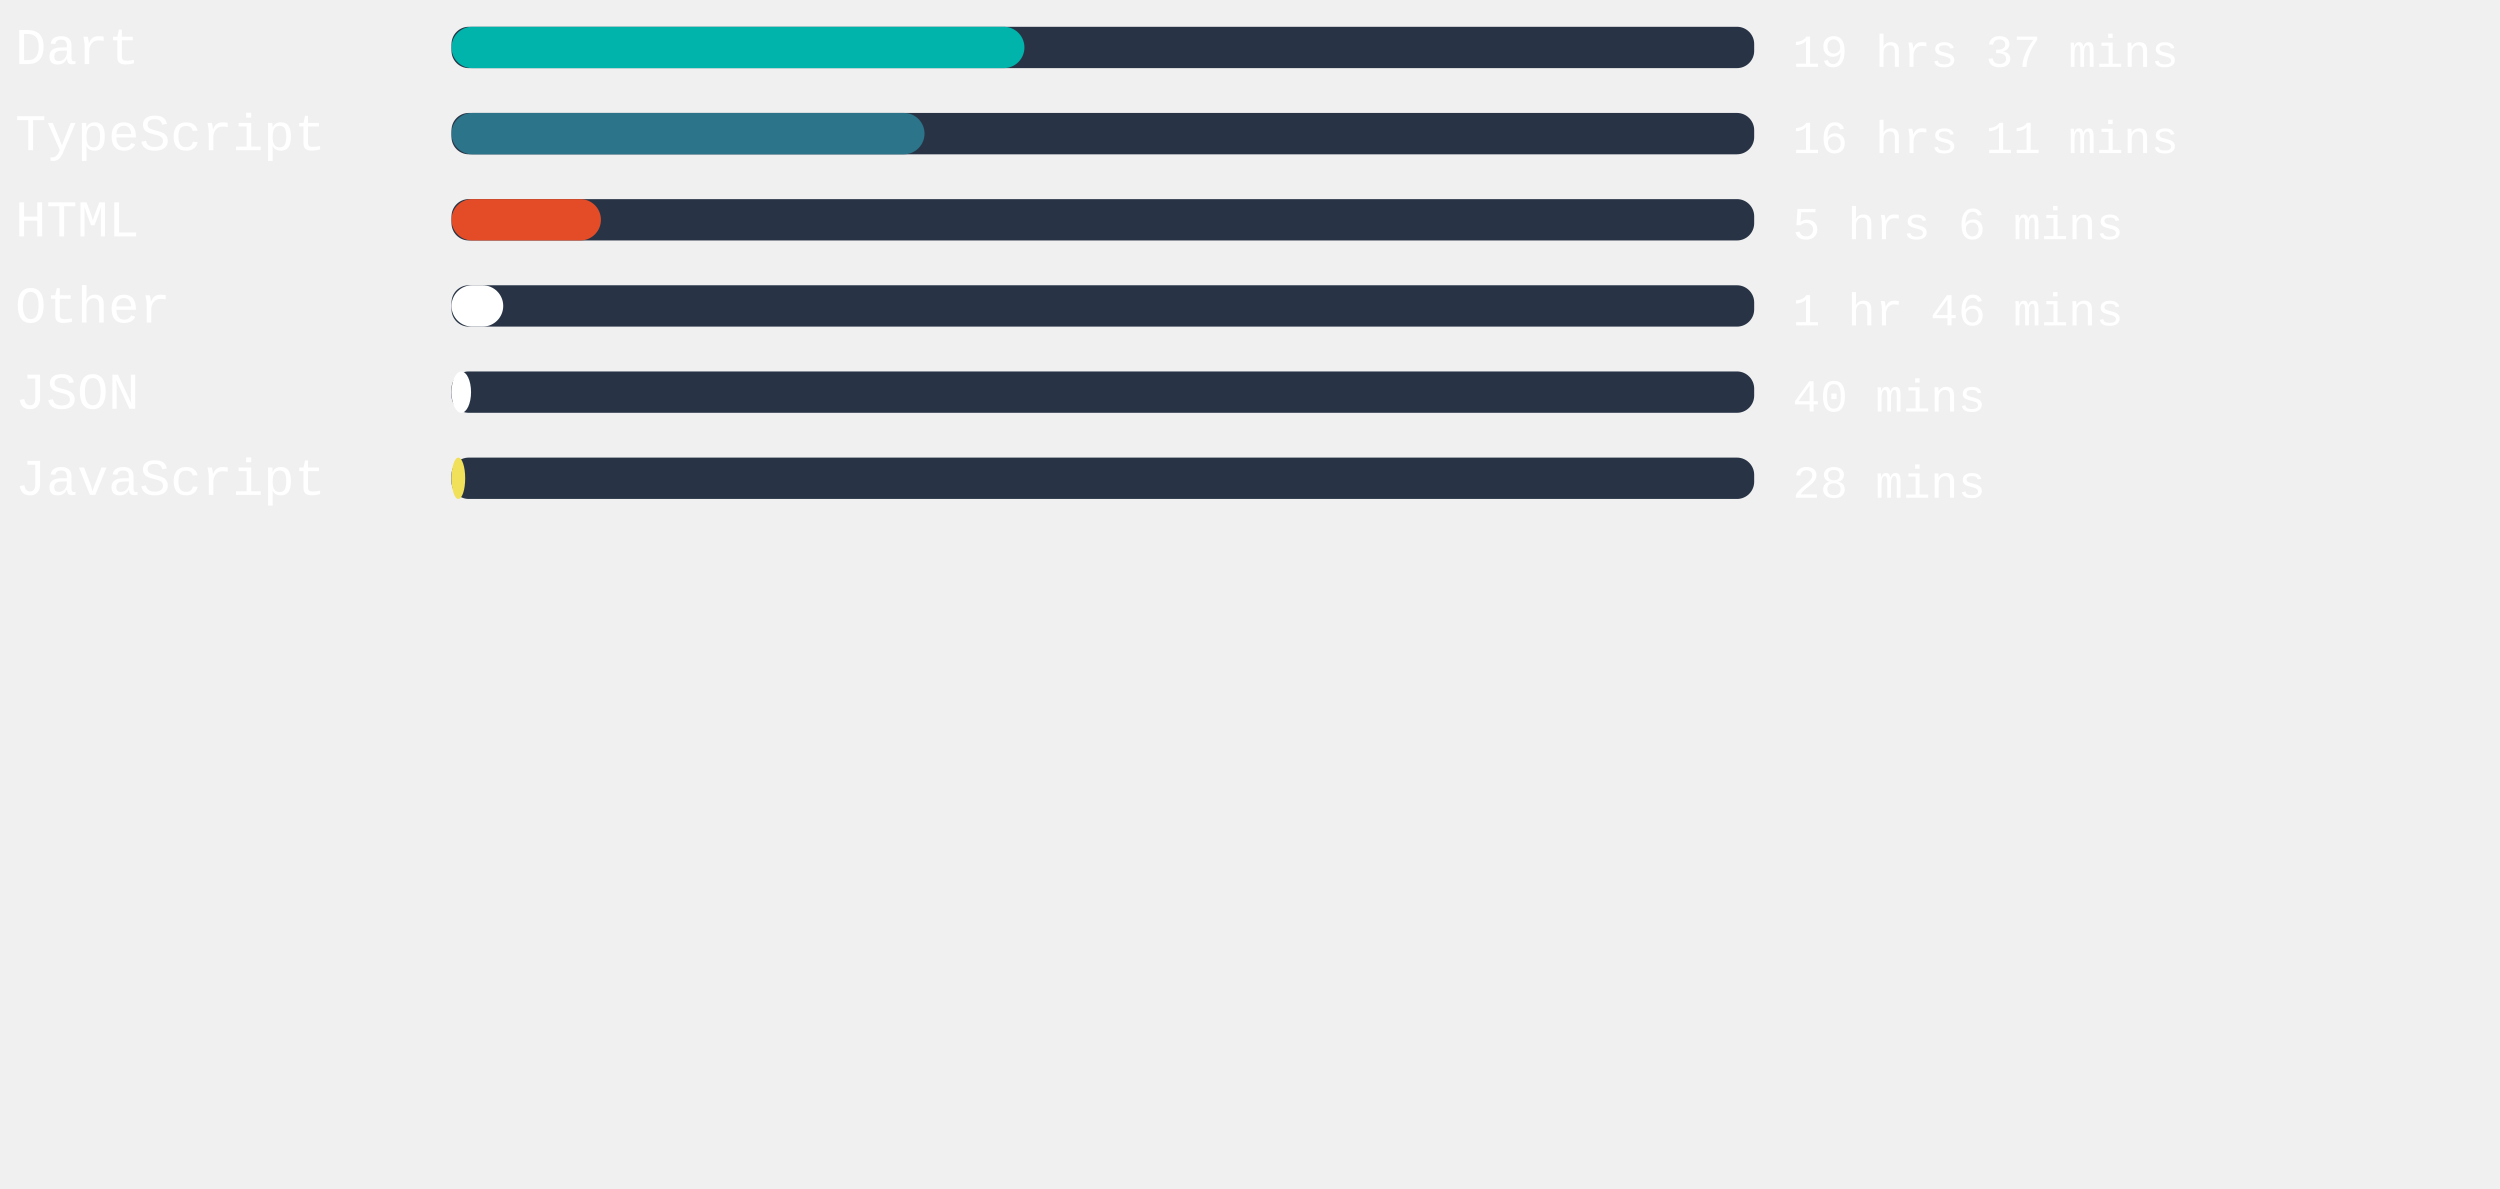
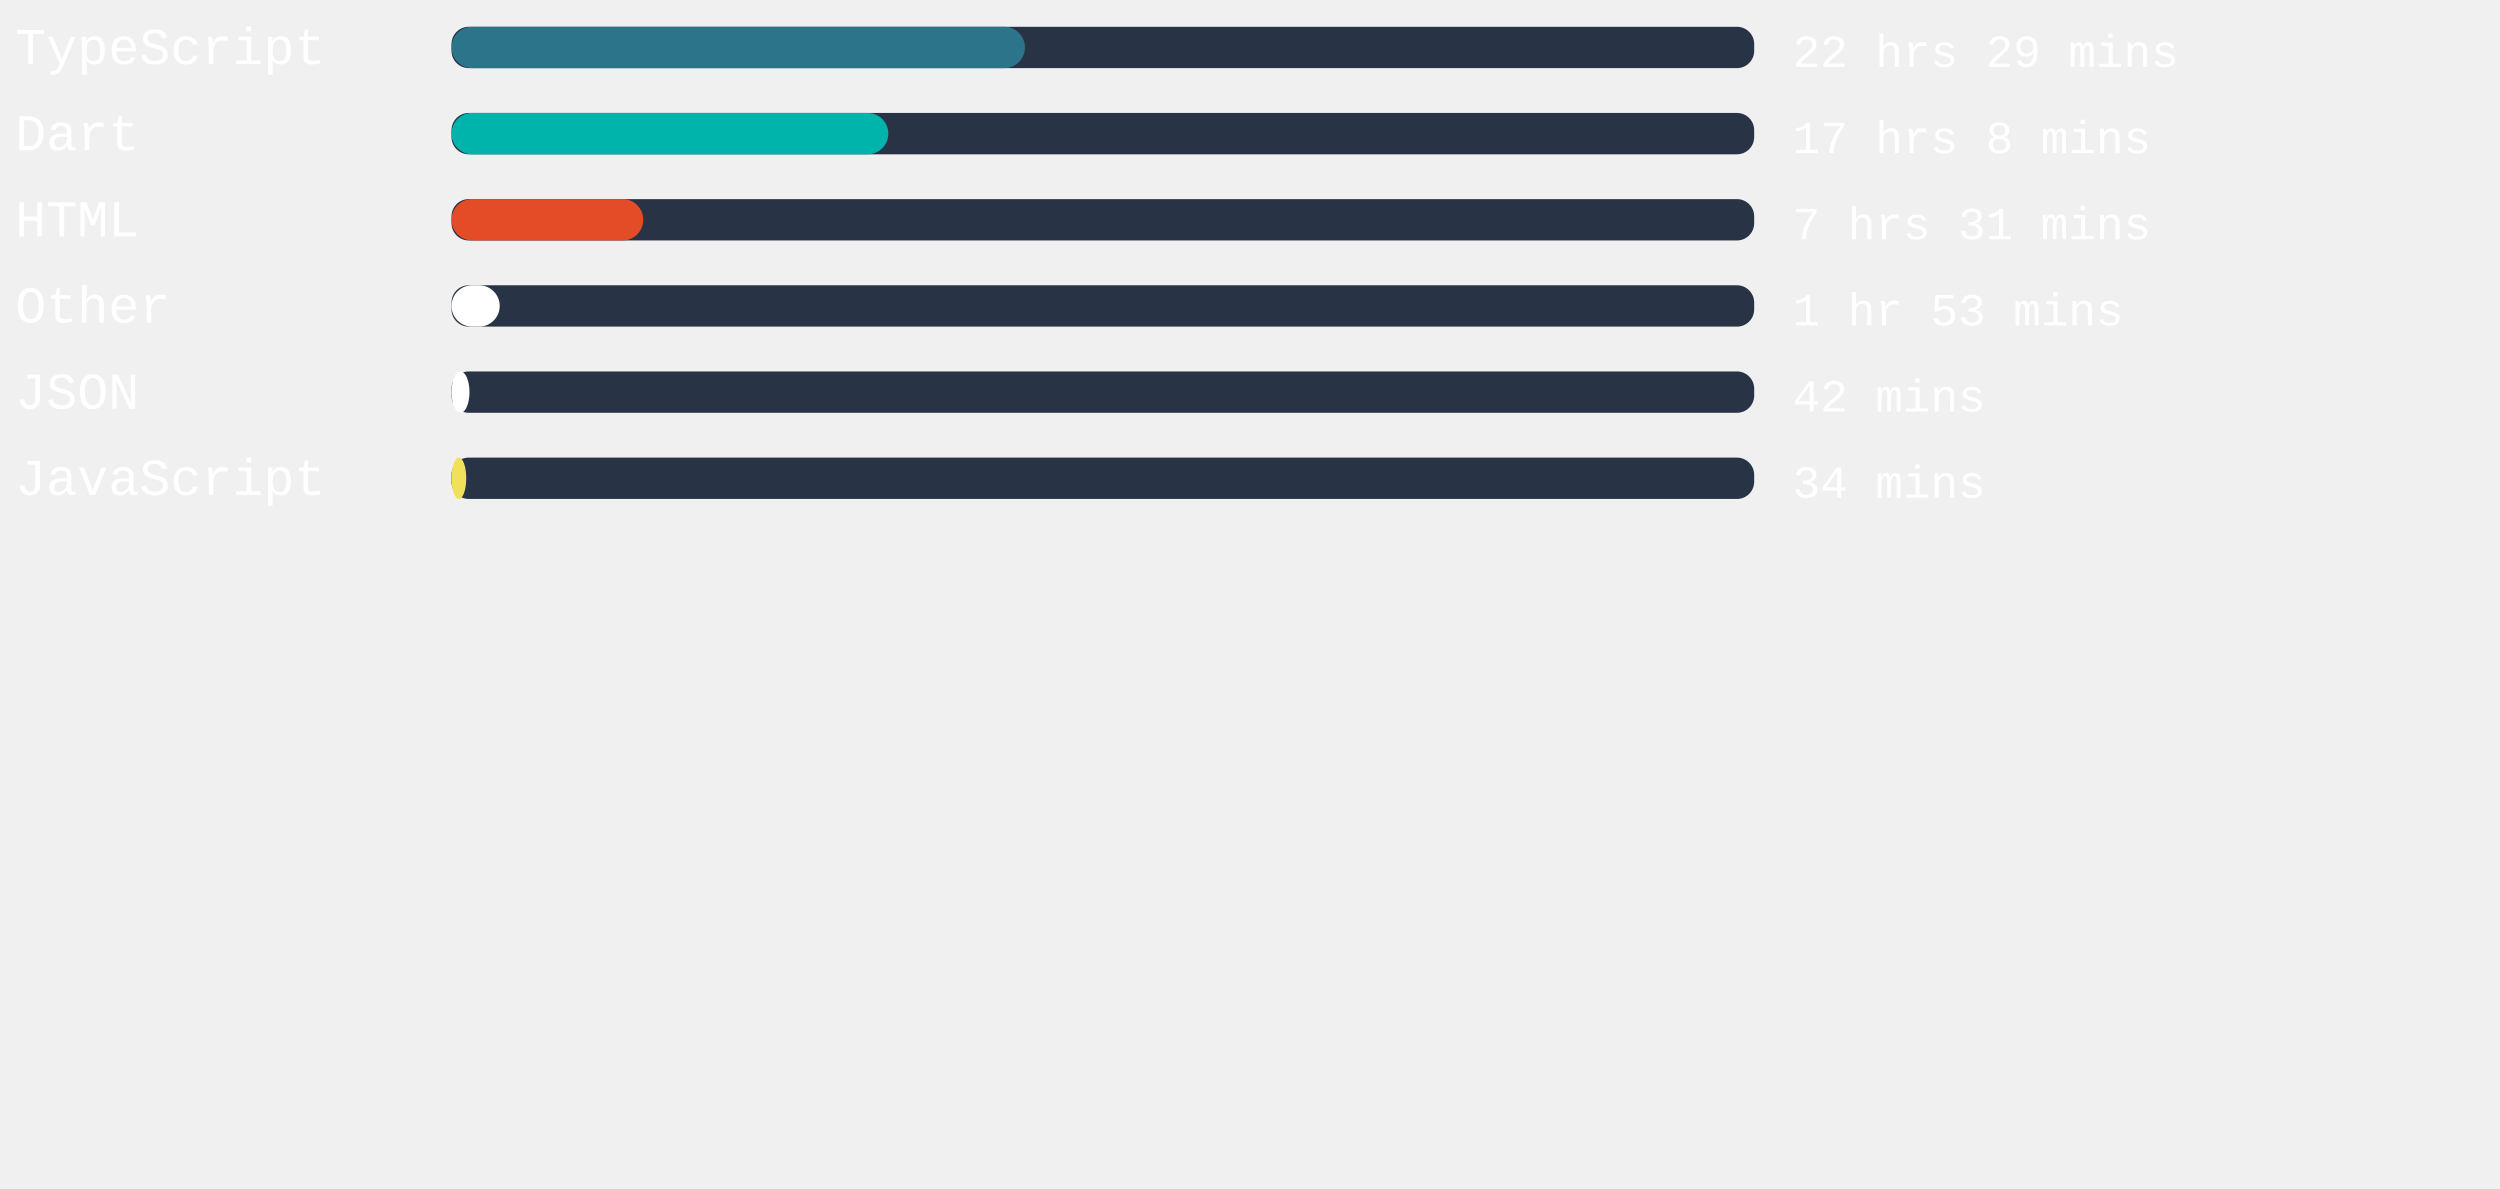
<svg xmlns="http://www.w3.org/2000/svg" width="471mm" height="224mm" viewBox="0 0 725.34 220.12" id="svg6" style="fill:none" version="1.1">
  <defs id="defs143" />
  <style>
   #rect4:hover{
         background-color:red;
      }
   </style>
  <rect x="131" width="377.953" height="12" rx="5.006" id="rect2" y="-54.652" style="fill:#283446;stroke-width:0.913" />
-   <rect x="131" width="166.224" height="12" rx="6" id="rect4" y="-54.652" style="fill:#00B4AB" />
+   <rect x="131" width="166.375" height="12" rx="6" id="rect4" y="-54.652" style="fill:#2b7489" />
  <text xml:space="preserve" style="font-style:normal;font-weight:normal;font-size:40px;line-height:1.25;font-family:sans-serif;letter-spacing:0px;word-spacing:0px;fill:#ffffff;fill-opacity:1;stroke:none" x="4.41" y="-43.838" id="text824">
-     <tspan id="tspan822" x="4.41" y="-43.838" style="font-style:normal;font-variant:normal;font-weight:normal;font-stretch:normal;font-size:15px;font-family:'Courier New', Courier, monospace;-inkscape-font-specification:'Courier New, Courier, monospace'">Dart</tspan>
+     <tspan id="tspan822" x="4.41" y="-43.838" style="font-style:normal;font-variant:normal;font-weight:normal;font-stretch:normal;font-size:15px;font-family:'Courier New', Courier, monospace;-inkscape-font-specification:'Courier New, Courier, monospace'">TypeScript</tspan>
  </text>
  <text xml:space="preserve" style="font-style:normal;font-weight:normal;font-size:40px;line-height:1.25;font-family:sans-serif;letter-spacing:0px;word-spacing:0px;fill:#ffffff;fill-opacity:1;stroke:none" x="520.107" y="-43.014" id="text824-3">
-     <tspan id="tspan822-6" x="520.107" y="-43.014" style="font-style:normal;font-variant:normal;font-weight:normal;font-stretch:normal;font-size:13.333px;font-family:'Courier New', Courier, monospace;-inkscape-font-specification:'Courier New, Courier, monospace'">19 hrs 37 mins</tspan>
+     <tspan id="tspan822-6" x="520.107" y="-43.014" style="font-style:normal;font-variant:normal;font-weight:normal;font-stretch:normal;font-size:13.333px;font-family:'Courier New', Courier, monospace;-inkscape-font-specification:'Courier New, Courier, monospace'">22 hrs 29 mins</tspan>
  </text>
,
<rect x="131" width="377.953" height="12" rx="5.006" id="rect2" y="-29.652" style="fill:#283446;stroke-width:0.913" />
-   <rect x="131" width="137.235" height="12" rx="6" id="rect4" y="-29.652" style="fill:#2b7489" />
+   <rect x="131" width="126.728" height="12" rx="6" id="rect4" y="-29.652" style="fill:#00B4AB" />
  <text xml:space="preserve" style="font-style:normal;font-weight:normal;font-size:40px;line-height:1.25;font-family:sans-serif;letter-spacing:0px;word-spacing:0px;fill:#ffffff;fill-opacity:1;stroke:none" x="4.41" y="-18.838" id="text824">
-     <tspan id="tspan822" x="4.41" y="-18.838" style="font-style:normal;font-variant:normal;font-weight:normal;font-stretch:normal;font-size:15px;font-family:'Courier New', Courier, monospace;-inkscape-font-specification:'Courier New, Courier, monospace'">TypeScript</tspan>
+     <tspan id="tspan822" x="4.41" y="-18.838" style="font-style:normal;font-variant:normal;font-weight:normal;font-stretch:normal;font-size:15px;font-family:'Courier New', Courier, monospace;-inkscape-font-specification:'Courier New, Courier, monospace'">Dart</tspan>
  </text>
  <text xml:space="preserve" style="font-style:normal;font-weight:normal;font-size:40px;line-height:1.25;font-family:sans-serif;letter-spacing:0px;word-spacing:0px;fill:#ffffff;fill-opacity:1;stroke:none" x="520.107" y="-18.014" id="text824-3">
-     <tspan id="tspan822-6" x="520.107" y="-18.014" style="font-style:normal;font-variant:normal;font-weight:normal;font-stretch:normal;font-size:13.333px;font-family:'Courier New', Courier, monospace;-inkscape-font-specification:'Courier New, Courier, monospace'">16 hrs 11 mins</tspan>
+     <tspan id="tspan822-6" x="520.107" y="-18.014" style="font-style:normal;font-variant:normal;font-weight:normal;font-stretch:normal;font-size:13.333px;font-family:'Courier New', Courier, monospace;-inkscape-font-specification:'Courier New, Courier, monospace'">17 hrs 8 mins</tspan>
  </text>
,
<rect x="131" width="377.953" height="12" rx="5.006" id="rect2" y="-4.652" style="fill:#283446;stroke-width:0.913" />
-   <rect x="131" width="43.351" height="12" rx="6" id="rect4" y="-4.652" style="fill:#e34c26" />
+   <rect x="131" width="55.635" height="12" rx="6" id="rect4" y="-4.652" style="fill:#e34c26" />
  <text xml:space="preserve" style="font-style:normal;font-weight:normal;font-size:40px;line-height:1.25;font-family:sans-serif;letter-spacing:0px;word-spacing:0px;fill:#ffffff;fill-opacity:1;stroke:none" x="4.41" y="6.162" id="text824">
    <tspan id="tspan822" x="4.41" y="6.162" style="font-style:normal;font-variant:normal;font-weight:normal;font-stretch:normal;font-size:15px;font-family:'Courier New', Courier, monospace;-inkscape-font-specification:'Courier New, Courier, monospace'">HTML</tspan>
  </text>
  <text xml:space="preserve" style="font-style:normal;font-weight:normal;font-size:40px;line-height:1.25;font-family:sans-serif;letter-spacing:0px;word-spacing:0px;fill:#ffffff;fill-opacity:1;stroke:none" x="520.107" y="6.986" id="text824-3">
-     <tspan id="tspan822-6" x="520.107" y="6.986" style="font-style:normal;font-variant:normal;font-weight:normal;font-stretch:normal;font-size:13.333px;font-family:'Courier New', Courier, monospace;-inkscape-font-specification:'Courier New, Courier, monospace'">5 hrs 6 mins</tspan>
+     <tspan id="tspan822-6" x="520.107" y="6.986" style="font-style:normal;font-variant:normal;font-weight:normal;font-stretch:normal;font-size:13.333px;font-family:'Courier New', Courier, monospace;-inkscape-font-specification:'Courier New, Courier, monospace'">7 hrs 31 mins</tspan>
  </text>
,
<rect x="131" width="377.953" height="12" rx="5.006" id="rect2" y="20.348" style="fill:#283446;stroke-width:0.913" />
-   <rect x="131" width="15.005" height="12" rx="6" id="rect4" y="20.348" style="fill:#ffffff" />
+   <rect x="131" width="13.984" height="12" rx="6" id="rect4" y="20.348" style="fill:#ffffff" />
  <text xml:space="preserve" style="font-style:normal;font-weight:normal;font-size:40px;line-height:1.25;font-family:sans-serif;letter-spacing:0px;word-spacing:0px;fill:#ffffff;fill-opacity:1;stroke:none" x="4.41" y="31.162" id="text824">
    <tspan id="tspan822" x="4.41" y="31.162" style="font-style:normal;font-variant:normal;font-weight:normal;font-stretch:normal;font-size:15px;font-family:'Courier New', Courier, monospace;-inkscape-font-specification:'Courier New, Courier, monospace'">Other</tspan>
  </text>
  <text xml:space="preserve" style="font-style:normal;font-weight:normal;font-size:40px;line-height:1.25;font-family:sans-serif;letter-spacing:0px;word-spacing:0px;fill:#ffffff;fill-opacity:1;stroke:none" x="520.107" y="31.986" id="text824-3">
-     <tspan id="tspan822-6" x="520.107" y="31.986" style="font-style:normal;font-variant:normal;font-weight:normal;font-stretch:normal;font-size:13.333px;font-family:'Courier New', Courier, monospace;-inkscape-font-specification:'Courier New, Courier, monospace'">1 hr 46 mins</tspan>
+     <tspan id="tspan822-6" x="520.107" y="31.986" style="font-style:normal;font-variant:normal;font-weight:normal;font-stretch:normal;font-size:13.333px;font-family:'Courier New', Courier, monospace;-inkscape-font-specification:'Courier New, Courier, monospace'">1 hr 53 mins</tspan>
  </text>
,
<rect x="131" width="377.953" height="12" rx="5.006" id="rect2" y="45.348" style="fill:#283446;stroke-width:0.913" />
-   <rect x="131" width="5.669" height="12" rx="6" id="rect4" y="45.348" style="fill:#ffffff" />
+   <rect x="131" width="5.216" height="12" rx="6" id="rect4" y="45.348" style="fill:#ffffff" />
  <text xml:space="preserve" style="font-style:normal;font-weight:normal;font-size:40px;line-height:1.25;font-family:sans-serif;letter-spacing:0px;word-spacing:0px;fill:#ffffff;fill-opacity:1;stroke:none" x="4.41" y="56.162" id="text824">
    <tspan id="tspan822" x="4.41" y="56.162" style="font-style:normal;font-variant:normal;font-weight:normal;font-stretch:normal;font-size:15px;font-family:'Courier New', Courier, monospace;-inkscape-font-specification:'Courier New, Courier, monospace'">JSON</tspan>
  </text>
  <text xml:space="preserve" style="font-style:normal;font-weight:normal;font-size:40px;line-height:1.25;font-family:sans-serif;letter-spacing:0px;word-spacing:0px;fill:#ffffff;fill-opacity:1;stroke:none" x="520.107" y="56.986" id="text824-3">
-     <tspan id="tspan822-6" x="520.107" y="56.986" style="font-style:normal;font-variant:normal;font-weight:normal;font-stretch:normal;font-size:13.333px;font-family:'Courier New', Courier, monospace;-inkscape-font-specification:'Courier New, Courier, monospace'">40 mins</tspan>
+     <tspan id="tspan822-6" x="520.107" y="56.986" style="font-style:normal;font-variant:normal;font-weight:normal;font-stretch:normal;font-size:13.333px;font-family:'Courier New', Courier, monospace;-inkscape-font-specification:'Courier New, Courier, monospace'">42 mins</tspan>
  </text>
,
<rect x="131" width="377.953" height="12" rx="5.006" id="rect2" y="70.348" style="fill:#283446;stroke-width:0.913" />
-   <rect x="131" width="3.969" height="12" rx="6" id="rect4" y="70.348" style="fill:#f1e05a" />
+   <rect x="131" width="4.271" height="12" rx="6" id="rect4" y="70.348" style="fill:#f1e05a" />
  <text xml:space="preserve" style="font-style:normal;font-weight:normal;font-size:40px;line-height:1.25;font-family:sans-serif;letter-spacing:0px;word-spacing:0px;fill:#ffffff;fill-opacity:1;stroke:none" x="4.41" y="81.162" id="text824">
    <tspan id="tspan822" x="4.41" y="81.162" style="font-style:normal;font-variant:normal;font-weight:normal;font-stretch:normal;font-size:15px;font-family:'Courier New', Courier, monospace;-inkscape-font-specification:'Courier New, Courier, monospace'">JavaScript</tspan>
  </text>
  <text xml:space="preserve" style="font-style:normal;font-weight:normal;font-size:40px;line-height:1.25;font-family:sans-serif;letter-spacing:0px;word-spacing:0px;fill:#ffffff;fill-opacity:1;stroke:none" x="520.107" y="81.986" id="text824-3">
-     <tspan id="tspan822-6" x="520.107" y="81.986" style="font-style:normal;font-variant:normal;font-weight:normal;font-stretch:normal;font-size:13.333px;font-family:'Courier New', Courier, monospace;-inkscape-font-specification:'Courier New, Courier, monospace'">28 mins</tspan>
+     <tspan id="tspan822-6" x="520.107" y="81.986" style="font-style:normal;font-variant:normal;font-weight:normal;font-stretch:normal;font-size:13.333px;font-family:'Courier New', Courier, monospace;-inkscape-font-specification:'Courier New, Courier, monospace'">34 mins</tspan>
  </text>
</svg>
